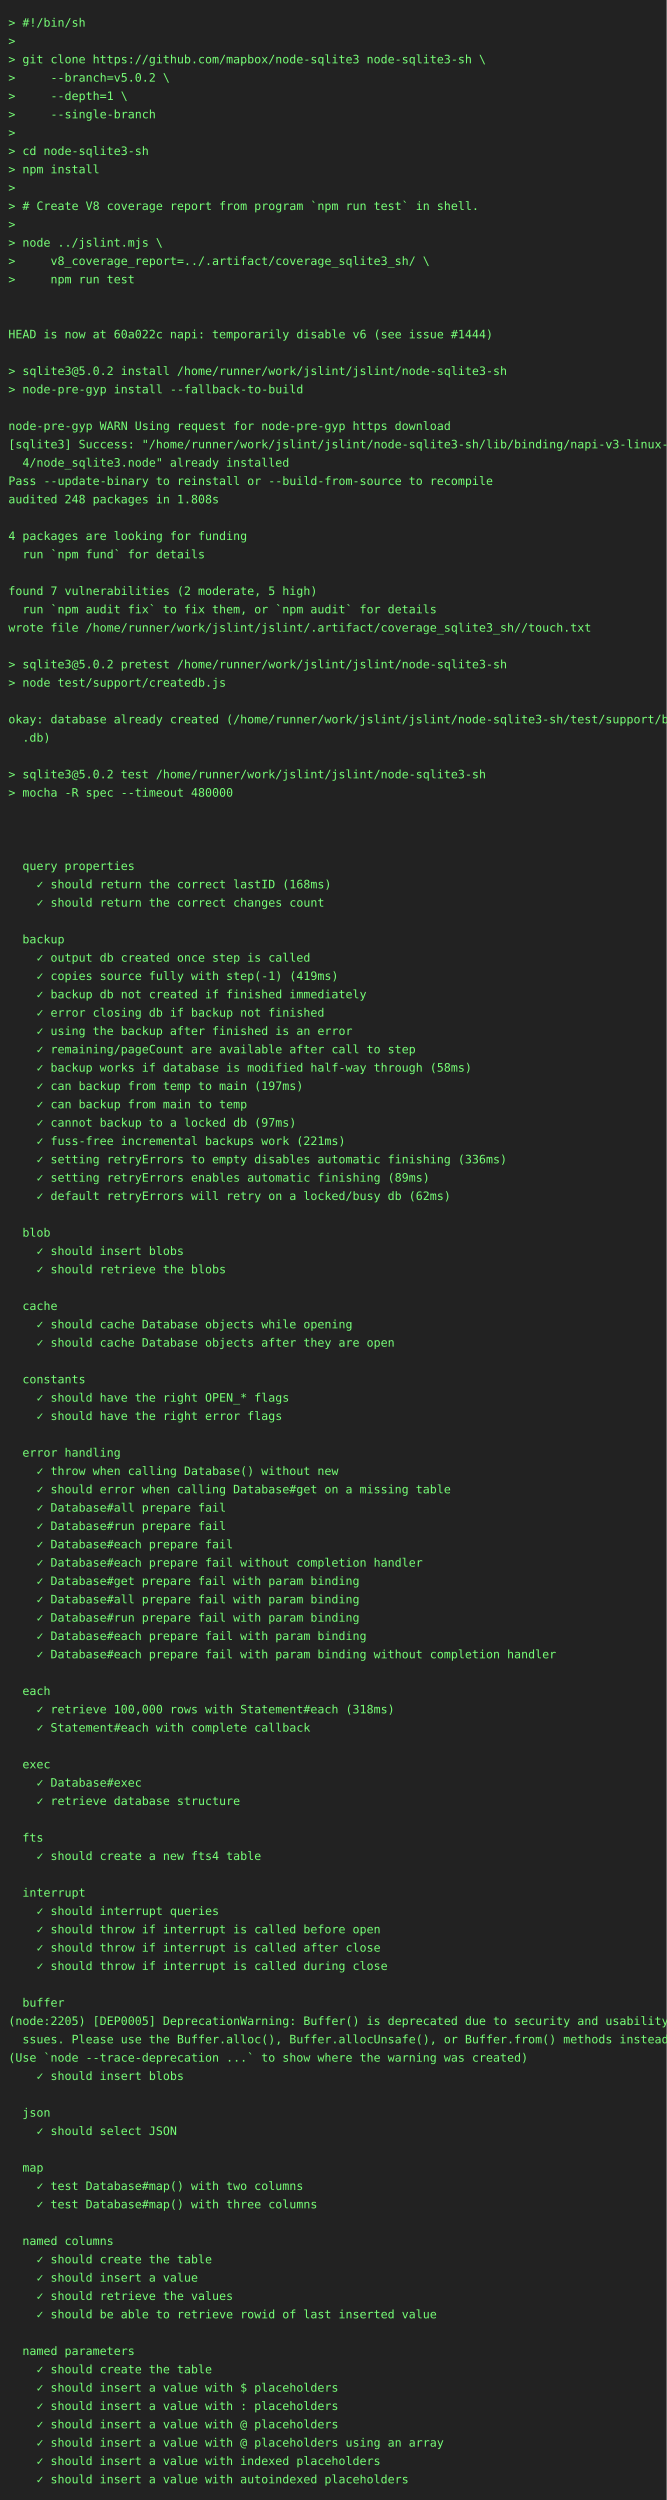
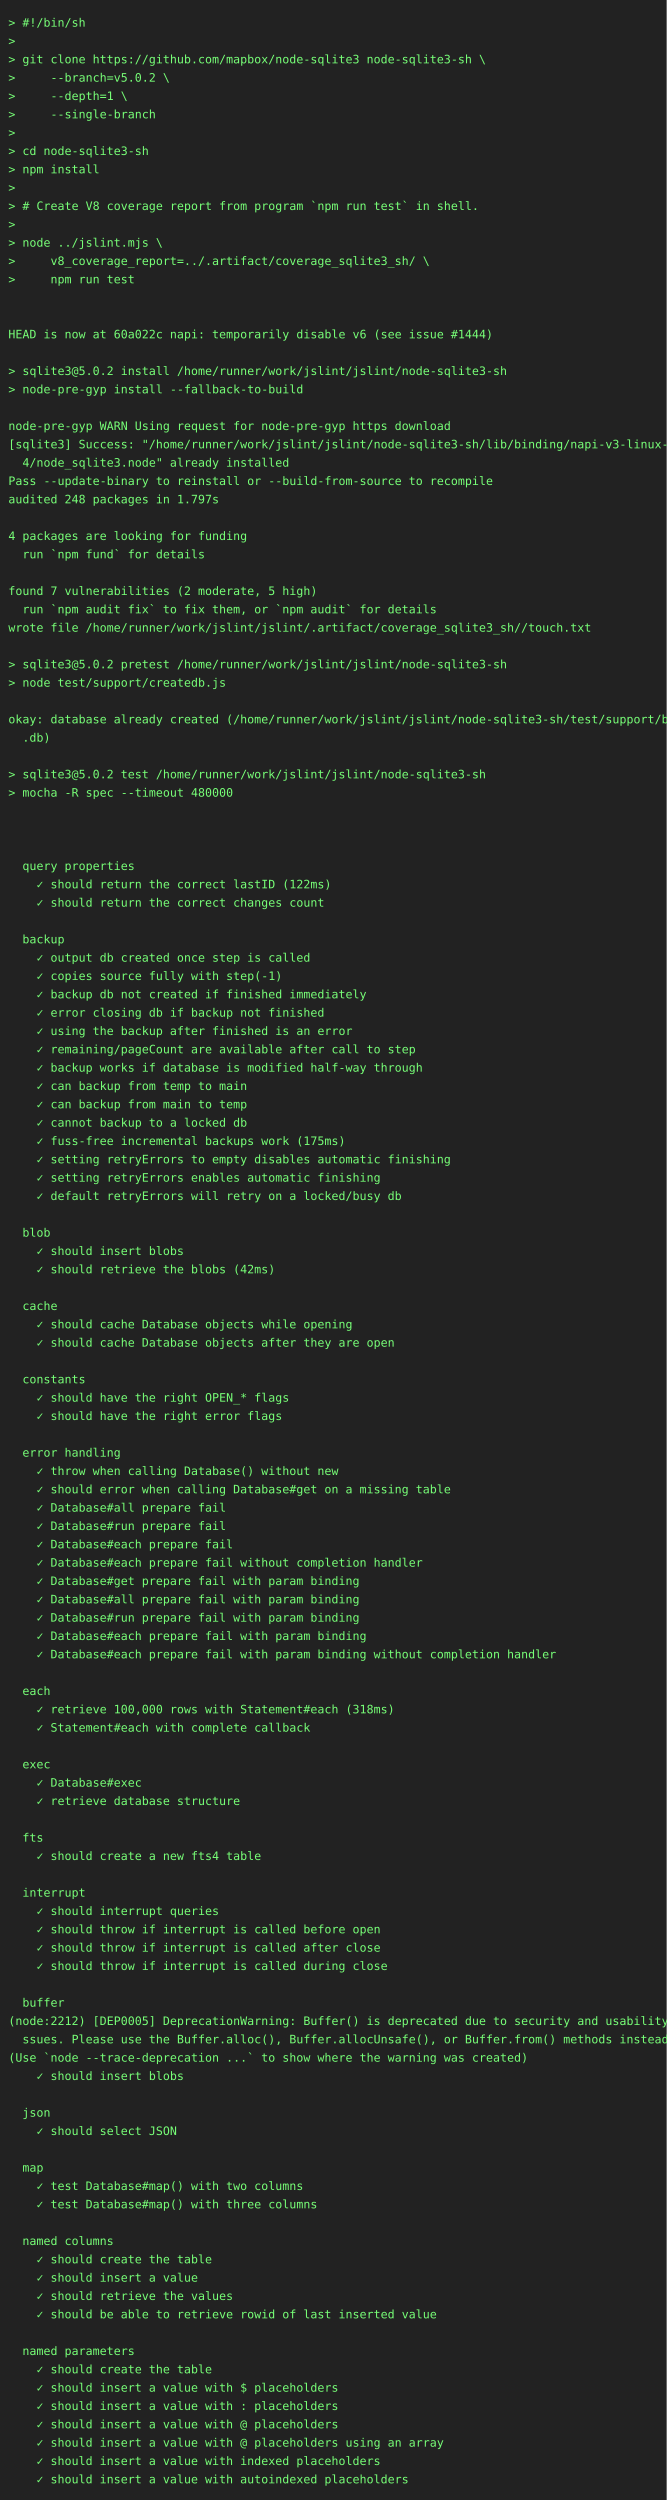
<svg xmlns="http://www.w3.org/2000/svg" height="3000" width="800">
  <rect height="3000" fill="#222" width="800" />
  <text fill="#7f7" font-family="consolas, menlo, monospace" font-size="14" xml:space="preserve">
    <tspan lengthAdjust="spacingAndGlyphs" textLength="768" x="10" y="32">&gt; #!/bin/sh                                                                                      </tspan>
    <tspan lengthAdjust="spacingAndGlyphs" textLength="768" x="10" y="54">&gt;                                                                                                </tspan>
    <tspan lengthAdjust="spacingAndGlyphs" textLength="768" x="10" y="76">&gt; git clone https://github.com/mapbox/node-sqlite3 node-sqlite3-sh \                             </tspan>
    <tspan lengthAdjust="spacingAndGlyphs" textLength="768" x="10" y="98">&gt;     --branch=v5.0.2 \                                                                          </tspan>
    <tspan lengthAdjust="spacingAndGlyphs" textLength="768" x="10" y="120">&gt;     --depth=1 \                                                                                </tspan>
    <tspan lengthAdjust="spacingAndGlyphs" textLength="768" x="10" y="142">&gt;     --single-branch                                                                            </tspan>
    <tspan lengthAdjust="spacingAndGlyphs" textLength="768" x="10" y="164">&gt;                                                                                                </tspan>
    <tspan lengthAdjust="spacingAndGlyphs" textLength="768" x="10" y="186">&gt; cd node-sqlite3-sh                                                                             </tspan>
    <tspan lengthAdjust="spacingAndGlyphs" textLength="768" x="10" y="208">&gt; npm install                                                                                    </tspan>
    <tspan lengthAdjust="spacingAndGlyphs" textLength="768" x="10" y="230">&gt;                                                                                                </tspan>
    <tspan lengthAdjust="spacingAndGlyphs" textLength="768" x="10" y="252">&gt; # Create V8 coverage report from program `npm run test` in shell.                              </tspan>
    <tspan lengthAdjust="spacingAndGlyphs" textLength="768" x="10" y="274">&gt;                                                                                                </tspan>
    <tspan lengthAdjust="spacingAndGlyphs" textLength="768" x="10" y="296">&gt; node ../jslint.mjs \                                                                           </tspan>
    <tspan lengthAdjust="spacingAndGlyphs" textLength="768" x="10" y="318">&gt;     v8_coverage_report=../.artifact/coverage_sqlite3_sh/ \                                     </tspan>
    <tspan lengthAdjust="spacingAndGlyphs" textLength="768" x="10" y="340">&gt;     npm run test                                                                               </tspan>
    <tspan lengthAdjust="spacingAndGlyphs" textLength="768" x="10" y="362">                                                                                                 </tspan>
    <tspan lengthAdjust="spacingAndGlyphs" textLength="768" x="10" y="384">                                                                                                 </tspan>
    <tspan lengthAdjust="spacingAndGlyphs" textLength="768" x="10" y="406">HEAD is now at 60a022c napi: temporarily disable v6 (see issue #1444)                            </tspan>
    <tspan lengthAdjust="spacingAndGlyphs" textLength="768" x="10" y="428">                                                                                                 </tspan>
    <tspan lengthAdjust="spacingAndGlyphs" textLength="768" x="10" y="450">&gt; sqlite3@5.0.2 install /home/runner/work/jslint/jslint/node-sqlite3-sh                          </tspan>
    <tspan lengthAdjust="spacingAndGlyphs" textLength="768" x="10" y="472">&gt; node-pre-gyp install --fallback-to-build                                                       </tspan>
    <tspan lengthAdjust="spacingAndGlyphs" textLength="768" x="10" y="494">                                                                                                 </tspan>
    <tspan lengthAdjust="spacingAndGlyphs" textLength="768" x="10" y="516">node-pre-gyp WARN Using request for node-pre-gyp https download                                  </tspan>
    <tspan lengthAdjust="spacingAndGlyphs" textLength="768" x="10" y="538">[sqlite3] Success: "/home/runner/work/jslint/jslint/node-sqlite3-sh/lib/binding/napi-v3-linux-x6\</tspan>
    <tspan lengthAdjust="spacingAndGlyphs" textLength="768" x="10" y="560">  4/node_sqlite3.node" already installed                                                         </tspan>
    <tspan lengthAdjust="spacingAndGlyphs" textLength="768" x="10" y="582">Pass --update-binary to reinstall or --build-from-source to recompile                            </tspan>
-     <tspan lengthAdjust="spacingAndGlyphs" textLength="768" x="10" y="604">audited 248 packages in 1.808s                                                                   </tspan>
+     <tspan lengthAdjust="spacingAndGlyphs" textLength="768" x="10" y="604">audited 248 packages in 1.797s                                                                   </tspan>
    <tspan lengthAdjust="spacingAndGlyphs" textLength="768" x="10" y="626">                                                                                                 </tspan>
    <tspan lengthAdjust="spacingAndGlyphs" textLength="768" x="10" y="648">4 packages are looking for funding                                                               </tspan>
    <tspan lengthAdjust="spacingAndGlyphs" textLength="768" x="10" y="670">  run `npm fund` for details                                                                     </tspan>
    <tspan lengthAdjust="spacingAndGlyphs" textLength="768" x="10" y="692">                                                                                                 </tspan>
    <tspan lengthAdjust="spacingAndGlyphs" textLength="768" x="10" y="714">found 7 vulnerabilities (2 moderate, 5 high)                                                     </tspan>
    <tspan lengthAdjust="spacingAndGlyphs" textLength="768" x="10" y="736">  run `npm audit fix` to fix them, or `npm audit` for details                                    </tspan>
    <tspan lengthAdjust="spacingAndGlyphs" textLength="768" x="10" y="758">wrote file /home/runner/work/jslint/jslint/.artifact/coverage_sqlite3_sh//touch.txt              </tspan>
    <tspan lengthAdjust="spacingAndGlyphs" textLength="768" x="10" y="780">                                                                                                 </tspan>
    <tspan lengthAdjust="spacingAndGlyphs" textLength="768" x="10" y="802">&gt; sqlite3@5.0.2 pretest /home/runner/work/jslint/jslint/node-sqlite3-sh                          </tspan>
    <tspan lengthAdjust="spacingAndGlyphs" textLength="768" x="10" y="824">&gt; node test/support/createdb.js                                                                  </tspan>
    <tspan lengthAdjust="spacingAndGlyphs" textLength="768" x="10" y="846">                                                                                                 </tspan>
    <tspan lengthAdjust="spacingAndGlyphs" textLength="768" x="10" y="868">okay: database already created (/home/runner/work/jslint/jslint/node-sqlite3-sh/test/support/big\</tspan>
    <tspan lengthAdjust="spacingAndGlyphs" textLength="768" x="10" y="890">  .db)                                                                                           </tspan>
    <tspan lengthAdjust="spacingAndGlyphs" textLength="768" x="10" y="912">                                                                                                 </tspan>
    <tspan lengthAdjust="spacingAndGlyphs" textLength="768" x="10" y="934">&gt; sqlite3@5.0.2 test /home/runner/work/jslint/jslint/node-sqlite3-sh                             </tspan>
    <tspan lengthAdjust="spacingAndGlyphs" textLength="768" x="10" y="956">&gt; mocha -R spec --timeout 480000                                                                 </tspan>
    <tspan lengthAdjust="spacingAndGlyphs" textLength="768" x="10" y="978">                                                                                                 </tspan>
    <tspan lengthAdjust="spacingAndGlyphs" textLength="768" x="10" y="1000">                                                                                                 </tspan>
    <tspan lengthAdjust="spacingAndGlyphs" textLength="768" x="10" y="1022">                                                                                                 </tspan>
    <tspan lengthAdjust="spacingAndGlyphs" textLength="768" x="10" y="1044">  query properties                                                                               </tspan>
-     <tspan lengthAdjust="spacingAndGlyphs" textLength="768" x="10" y="1066">    ✓ should return the correct lastID (168ms)                                                   </tspan>
+     <tspan lengthAdjust="spacingAndGlyphs" textLength="768" x="10" y="1066">    ✓ should return the correct lastID (122ms)                                                   </tspan>
    <tspan lengthAdjust="spacingAndGlyphs" textLength="768" x="10" y="1088">    ✓ should return the correct changes count                                                    </tspan>
    <tspan lengthAdjust="spacingAndGlyphs" textLength="768" x="10" y="1110">                                                                                                 </tspan>
    <tspan lengthAdjust="spacingAndGlyphs" textLength="768" x="10" y="1132">  backup                                                                                         </tspan>
    <tspan lengthAdjust="spacingAndGlyphs" textLength="768" x="10" y="1154">    ✓ output db created once step is called                                                      </tspan>
-     <tspan lengthAdjust="spacingAndGlyphs" textLength="768" x="10" y="1176">    ✓ copies source fully with step(-1) (419ms)                                                  </tspan>
+     <tspan lengthAdjust="spacingAndGlyphs" textLength="768" x="10" y="1176">    ✓ copies source fully with step(-1)                                                          </tspan>
    <tspan lengthAdjust="spacingAndGlyphs" textLength="768" x="10" y="1198">    ✓ backup db not created if finished immediately                                              </tspan>
    <tspan lengthAdjust="spacingAndGlyphs" textLength="768" x="10" y="1220">    ✓ error closing db if backup not finished                                                    </tspan>
    <tspan lengthAdjust="spacingAndGlyphs" textLength="768" x="10" y="1242">    ✓ using the backup after finished is an error                                                </tspan>
    <tspan lengthAdjust="spacingAndGlyphs" textLength="768" x="10" y="1264">    ✓ remaining/pageCount are available after call to step                                       </tspan>
-     <tspan lengthAdjust="spacingAndGlyphs" textLength="768" x="10" y="1286">    ✓ backup works if database is modified half-way through (58ms)                               </tspan>
-     <tspan lengthAdjust="spacingAndGlyphs" textLength="768" x="10" y="1308">    ✓ can backup from temp to main (197ms)                                                       </tspan>
+     <tspan lengthAdjust="spacingAndGlyphs" textLength="768" x="10" y="1286">    ✓ backup works if database is modified half-way through                                      </tspan>
+     <tspan lengthAdjust="spacingAndGlyphs" textLength="768" x="10" y="1308">    ✓ can backup from temp to main                                                               </tspan>
    <tspan lengthAdjust="spacingAndGlyphs" textLength="768" x="10" y="1330">    ✓ can backup from main to temp                                                               </tspan>
-     <tspan lengthAdjust="spacingAndGlyphs" textLength="768" x="10" y="1352">    ✓ cannot backup to a locked db (97ms)                                                        </tspan>
-     <tspan lengthAdjust="spacingAndGlyphs" textLength="768" x="10" y="1374">    ✓ fuss-free incremental backups work (221ms)                                                 </tspan>
-     <tspan lengthAdjust="spacingAndGlyphs" textLength="768" x="10" y="1396">    ✓ setting retryErrors to empty disables automatic finishing (336ms)                          </tspan>
-     <tspan lengthAdjust="spacingAndGlyphs" textLength="768" x="10" y="1418">    ✓ setting retryErrors enables automatic finishing (89ms)                                     </tspan>
-     <tspan lengthAdjust="spacingAndGlyphs" textLength="768" x="10" y="1440">    ✓ default retryErrors will retry on a locked/busy db (62ms)                                  </tspan>
+     <tspan lengthAdjust="spacingAndGlyphs" textLength="768" x="10" y="1352">    ✓ cannot backup to a locked db                                                               </tspan>
+     <tspan lengthAdjust="spacingAndGlyphs" textLength="768" x="10" y="1374">    ✓ fuss-free incremental backups work (175ms)                                                 </tspan>
+     <tspan lengthAdjust="spacingAndGlyphs" textLength="768" x="10" y="1396">    ✓ setting retryErrors to empty disables automatic finishing                                  </tspan>
+     <tspan lengthAdjust="spacingAndGlyphs" textLength="768" x="10" y="1418">    ✓ setting retryErrors enables automatic finishing                                            </tspan>
+     <tspan lengthAdjust="spacingAndGlyphs" textLength="768" x="10" y="1440">    ✓ default retryErrors will retry on a locked/busy db                                         </tspan>
    <tspan lengthAdjust="spacingAndGlyphs" textLength="768" x="10" y="1462">                                                                                                 </tspan>
    <tspan lengthAdjust="spacingAndGlyphs" textLength="768" x="10" y="1484">  blob                                                                                           </tspan>
    <tspan lengthAdjust="spacingAndGlyphs" textLength="768" x="10" y="1506">    ✓ should insert blobs                                                                        </tspan>
-     <tspan lengthAdjust="spacingAndGlyphs" textLength="768" x="10" y="1528">    ✓ should retrieve the blobs                                                                  </tspan>
+     <tspan lengthAdjust="spacingAndGlyphs" textLength="768" x="10" y="1528">    ✓ should retrieve the blobs (42ms)                                                           </tspan>
    <tspan lengthAdjust="spacingAndGlyphs" textLength="768" x="10" y="1550">                                                                                                 </tspan>
    <tspan lengthAdjust="spacingAndGlyphs" textLength="768" x="10" y="1572">  cache                                                                                          </tspan>
    <tspan lengthAdjust="spacingAndGlyphs" textLength="768" x="10" y="1594">    ✓ should cache Database objects while opening                                                </tspan>
    <tspan lengthAdjust="spacingAndGlyphs" textLength="768" x="10" y="1616">    ✓ should cache Database objects after they are open                                          </tspan>
    <tspan lengthAdjust="spacingAndGlyphs" textLength="768" x="10" y="1638">                                                                                                 </tspan>
    <tspan lengthAdjust="spacingAndGlyphs" textLength="768" x="10" y="1660">  constants                                                                                      </tspan>
    <tspan lengthAdjust="spacingAndGlyphs" textLength="768" x="10" y="1682">    ✓ should have the right OPEN_* flags                                                         </tspan>
    <tspan lengthAdjust="spacingAndGlyphs" textLength="768" x="10" y="1704">    ✓ should have the right error flags                                                          </tspan>
    <tspan lengthAdjust="spacingAndGlyphs" textLength="768" x="10" y="1726">                                                                                                 </tspan>
    <tspan lengthAdjust="spacingAndGlyphs" textLength="768" x="10" y="1748">  error handling                                                                                 </tspan>
    <tspan lengthAdjust="spacingAndGlyphs" textLength="768" x="10" y="1770">    ✓ throw when calling Database() without new                                                  </tspan>
    <tspan lengthAdjust="spacingAndGlyphs" textLength="768" x="10" y="1792">    ✓ should error when calling Database#get on a missing table                                  </tspan>
    <tspan lengthAdjust="spacingAndGlyphs" textLength="768" x="10" y="1814">    ✓ Database#all prepare fail                                                                  </tspan>
    <tspan lengthAdjust="spacingAndGlyphs" textLength="768" x="10" y="1836">    ✓ Database#run prepare fail                                                                  </tspan>
    <tspan lengthAdjust="spacingAndGlyphs" textLength="768" x="10" y="1858">    ✓ Database#each prepare fail                                                                 </tspan>
    <tspan lengthAdjust="spacingAndGlyphs" textLength="768" x="10" y="1880">    ✓ Database#each prepare fail without completion handler                                      </tspan>
    <tspan lengthAdjust="spacingAndGlyphs" textLength="768" x="10" y="1902">    ✓ Database#get prepare fail with param binding                                               </tspan>
    <tspan lengthAdjust="spacingAndGlyphs" textLength="768" x="10" y="1924">    ✓ Database#all prepare fail with param binding                                               </tspan>
    <tspan lengthAdjust="spacingAndGlyphs" textLength="768" x="10" y="1946">    ✓ Database#run prepare fail with param binding                                               </tspan>
    <tspan lengthAdjust="spacingAndGlyphs" textLength="768" x="10" y="1968">    ✓ Database#each prepare fail with param binding                                              </tspan>
    <tspan lengthAdjust="spacingAndGlyphs" textLength="768" x="10" y="1990">    ✓ Database#each prepare fail with param binding without completion handler                   </tspan>
    <tspan lengthAdjust="spacingAndGlyphs" textLength="768" x="10" y="2012">                                                                                                 </tspan>
    <tspan lengthAdjust="spacingAndGlyphs" textLength="768" x="10" y="2034">  each                                                                                           </tspan>
    <tspan lengthAdjust="spacingAndGlyphs" textLength="768" x="10" y="2056">    ✓ retrieve 100,000 rows with Statement#each (318ms)                                          </tspan>
    <tspan lengthAdjust="spacingAndGlyphs" textLength="768" x="10" y="2078">    ✓ Statement#each with complete callback                                                      </tspan>
    <tspan lengthAdjust="spacingAndGlyphs" textLength="768" x="10" y="2100">                                                                                                 </tspan>
    <tspan lengthAdjust="spacingAndGlyphs" textLength="768" x="10" y="2122">  exec                                                                                           </tspan>
    <tspan lengthAdjust="spacingAndGlyphs" textLength="768" x="10" y="2144">    ✓ Database#exec                                                                              </tspan>
    <tspan lengthAdjust="spacingAndGlyphs" textLength="768" x="10" y="2166">    ✓ retrieve database structure                                                                </tspan>
    <tspan lengthAdjust="spacingAndGlyphs" textLength="768" x="10" y="2188">                                                                                                 </tspan>
    <tspan lengthAdjust="spacingAndGlyphs" textLength="768" x="10" y="2210">  fts                                                                                            </tspan>
    <tspan lengthAdjust="spacingAndGlyphs" textLength="768" x="10" y="2232">    ✓ should create a new fts4 table                                                             </tspan>
    <tspan lengthAdjust="spacingAndGlyphs" textLength="768" x="10" y="2254">                                                                                                 </tspan>
    <tspan lengthAdjust="spacingAndGlyphs" textLength="768" x="10" y="2276">  interrupt                                                                                      </tspan>
    <tspan lengthAdjust="spacingAndGlyphs" textLength="768" x="10" y="2298">    ✓ should interrupt queries                                                                   </tspan>
    <tspan lengthAdjust="spacingAndGlyphs" textLength="768" x="10" y="2320">    ✓ should throw if interrupt is called before open                                            </tspan>
    <tspan lengthAdjust="spacingAndGlyphs" textLength="768" x="10" y="2342">    ✓ should throw if interrupt is called after close                                            </tspan>
    <tspan lengthAdjust="spacingAndGlyphs" textLength="768" x="10" y="2364">    ✓ should throw if interrupt is called during close                                           </tspan>
    <tspan lengthAdjust="spacingAndGlyphs" textLength="768" x="10" y="2386">                                                                                                 </tspan>
    <tspan lengthAdjust="spacingAndGlyphs" textLength="768" x="10" y="2408">  buffer                                                                                         </tspan>
-     <tspan lengthAdjust="spacingAndGlyphs" textLength="768" x="10" y="2430">(node:2205) [DEP0005] DeprecationWarning: Buffer() is deprecated due to security and usability i\</tspan>
+     <tspan lengthAdjust="spacingAndGlyphs" textLength="768" x="10" y="2430">(node:2212) [DEP0005] DeprecationWarning: Buffer() is deprecated due to security and usability i\</tspan>
    <tspan lengthAdjust="spacingAndGlyphs" textLength="768" x="10" y="2452">  ssues. Please use the Buffer.alloc(), Buffer.allocUnsafe(), or Buffer.from() methods instead.  </tspan>
    <tspan lengthAdjust="spacingAndGlyphs" textLength="768" x="10" y="2474">(Use `node --trace-deprecation ...` to show where the warning was created)                       </tspan>
    <tspan lengthAdjust="spacingAndGlyphs" textLength="768" x="10" y="2496">    ✓ should insert blobs                                                                        </tspan>
    <tspan lengthAdjust="spacingAndGlyphs" textLength="768" x="10" y="2518">                                                                                                 </tspan>
    <tspan lengthAdjust="spacingAndGlyphs" textLength="768" x="10" y="2540">  json                                                                                           </tspan>
    <tspan lengthAdjust="spacingAndGlyphs" textLength="768" x="10" y="2562">    ✓ should select JSON                                                                         </tspan>
    <tspan lengthAdjust="spacingAndGlyphs" textLength="768" x="10" y="2584">                                                                                                 </tspan>
    <tspan lengthAdjust="spacingAndGlyphs" textLength="768" x="10" y="2606">  map                                                                                            </tspan>
    <tspan lengthAdjust="spacingAndGlyphs" textLength="768" x="10" y="2628">    ✓ test Database#map() with two columns                                                       </tspan>
    <tspan lengthAdjust="spacingAndGlyphs" textLength="768" x="10" y="2650">    ✓ test Database#map() with three columns                                                     </tspan>
    <tspan lengthAdjust="spacingAndGlyphs" textLength="768" x="10" y="2672">                                                                                                 </tspan>
    <tspan lengthAdjust="spacingAndGlyphs" textLength="768" x="10" y="2694">  named columns                                                                                  </tspan>
    <tspan lengthAdjust="spacingAndGlyphs" textLength="768" x="10" y="2716">    ✓ should create the table                                                                    </tspan>
    <tspan lengthAdjust="spacingAndGlyphs" textLength="768" x="10" y="2738">    ✓ should insert a value                                                                      </tspan>
    <tspan lengthAdjust="spacingAndGlyphs" textLength="768" x="10" y="2760">    ✓ should retrieve the values                                                                 </tspan>
    <tspan lengthAdjust="spacingAndGlyphs" textLength="768" x="10" y="2782">    ✓ should be able to retrieve rowid of last inserted value                                    </tspan>
    <tspan lengthAdjust="spacingAndGlyphs" textLength="768" x="10" y="2804">                                                                                                 </tspan>
    <tspan lengthAdjust="spacingAndGlyphs" textLength="768" x="10" y="2826">  named parameters                                                                               </tspan>
    <tspan lengthAdjust="spacingAndGlyphs" textLength="768" x="10" y="2848">    ✓ should create the table                                                                    </tspan>
    <tspan lengthAdjust="spacingAndGlyphs" textLength="768" x="10" y="2870">    ✓ should insert a value with $ placeholders                                                  </tspan>
    <tspan lengthAdjust="spacingAndGlyphs" textLength="768" x="10" y="2892">    ✓ should insert a value with : placeholders                                                  </tspan>
    <tspan lengthAdjust="spacingAndGlyphs" textLength="768" x="10" y="2914">    ✓ should insert a value with @ placeholders                                                  </tspan>
    <tspan lengthAdjust="spacingAndGlyphs" textLength="768" x="10" y="2936">    ✓ should insert a value with @ placeholders using an array                                   </tspan>
    <tspan lengthAdjust="spacingAndGlyphs" textLength="768" x="10" y="2958">    ✓ should insert a value with indexed placeholders                                            </tspan>
    <tspan lengthAdjust="spacingAndGlyphs" textLength="768" x="10" y="2980">    ✓ should insert a value with autoindexed placeholders                                        </tspan>
  </text>
</svg>
